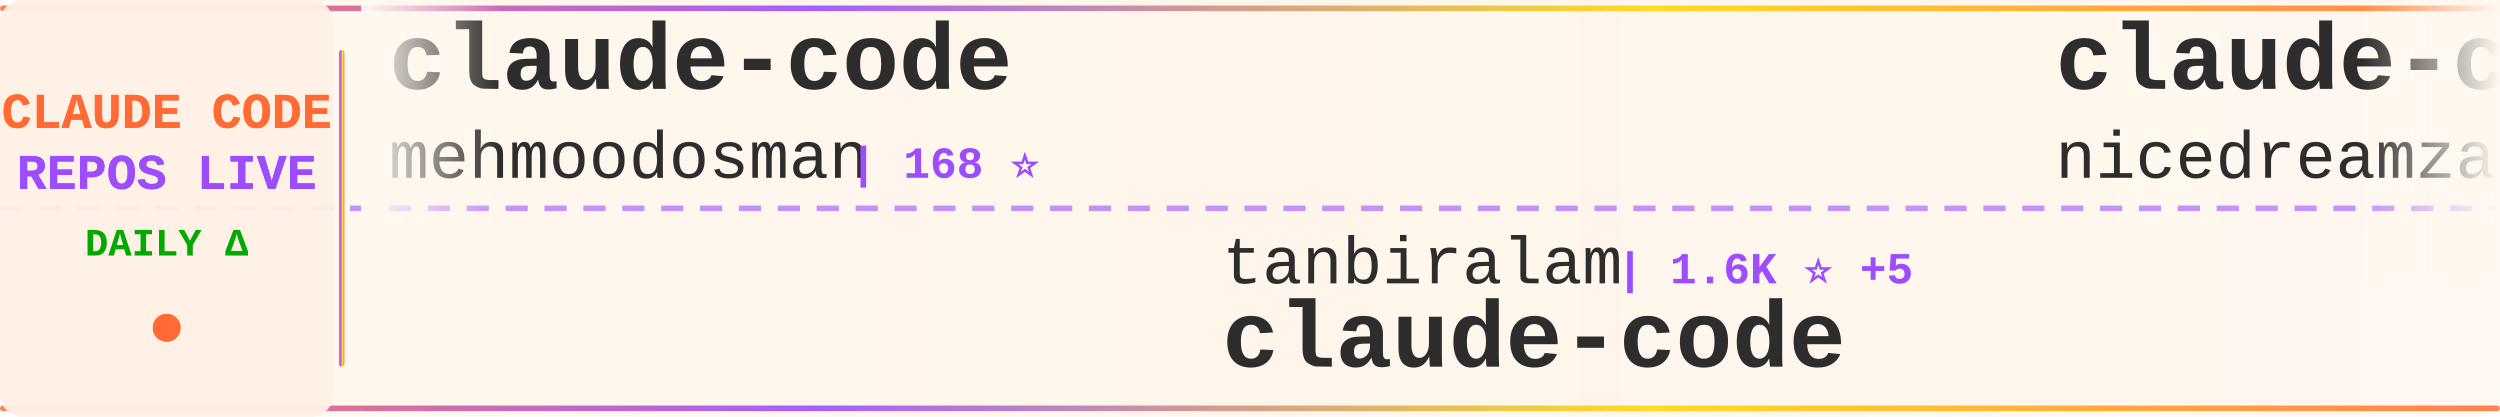
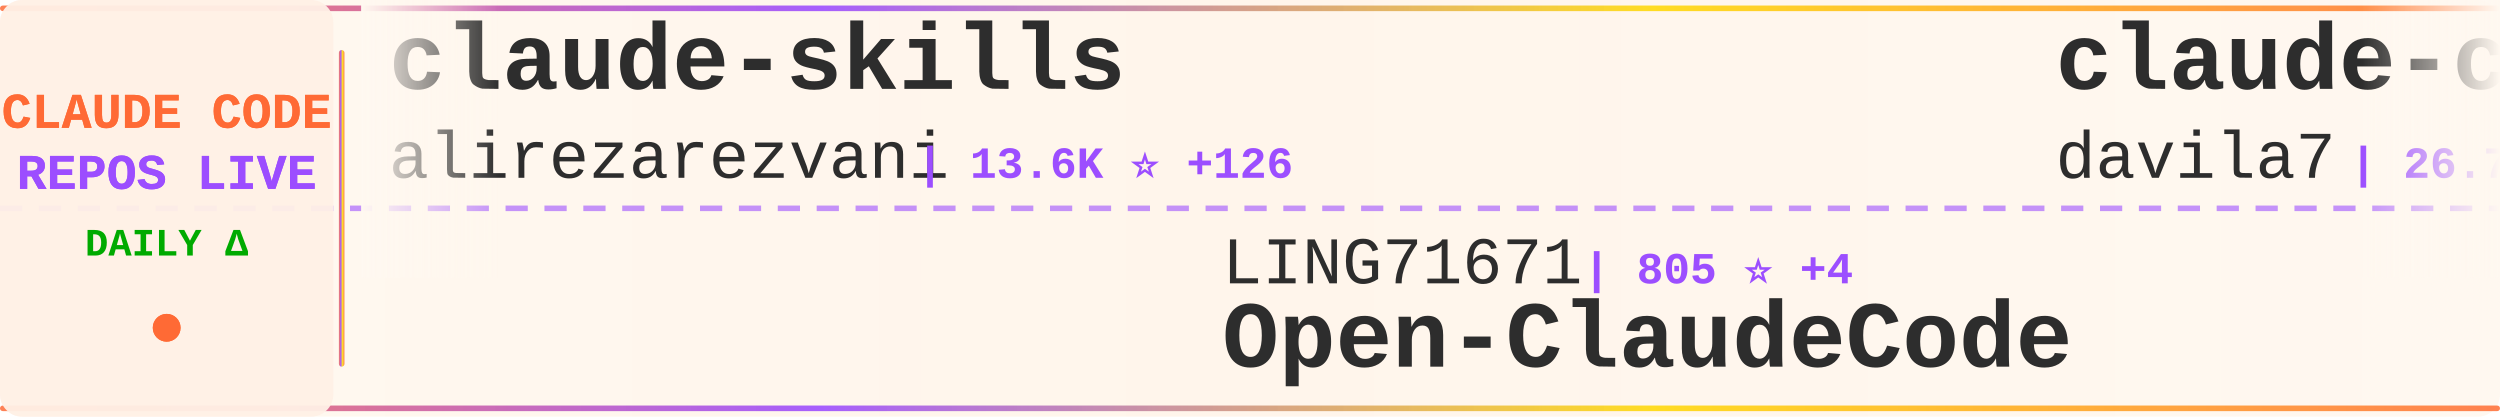
<svg xmlns="http://www.w3.org/2000/svg" width="900" height="150">
  <defs>
    <linearGradient id="tickerBg" x1="0%" y1="0%" x2="100%" y2="0%">
      <stop offset="0%" style="stop-color:#fff8f0;stop-opacity:0.98" />
      <stop offset="50%" style="stop-color:#fff5eb;stop-opacity:1" />
      <stop offset="100%" style="stop-color:#fff8f0;stop-opacity:0.98" />
    </linearGradient>
    <linearGradient id="borderGrad" x1="0%" y1="0%" x2="100%" y2="0%">
      <stop offset="0%" style="stop-color:#FF6B35;stop-opacity:0.85">
        <animate attributeName="stop-opacity" values="0.85;1;0.85" dur="2s" repeatCount="indefinite" />
      </stop>
      <stop offset="33%" style="stop-color:#9C4EFF;stop-opacity:0.9">
        <animate attributeName="stop-opacity" values="0.9;1;0.9" dur="2.2s" repeatCount="indefinite" />
      </stop>
      <stop offset="66%" style="stop-color:#FFD700;stop-opacity:0.85">
        <animate attributeName="stop-opacity" values="0.85;1;0.85" dur="1.8s" repeatCount="indefinite" />
      </stop>
      <stop offset="100%" style="stop-color:#FF6B35;stop-opacity:0.85">
        <animate attributeName="stop-opacity" values="0.85;1;0.85" dur="2s" repeatCount="indefinite" />
      </stop>
    </linearGradient>
    <filter id="textGlow">
      <feGaussianBlur stdDeviation="0.15" result="coloredBlur" />
      <feMerge>
        <feMergeNode in="coloredBlur" />
        <feMergeNode in="SourceGraphic" />
      </feMerge>
    </filter>
    <filter id="metricGlow">
      <feGaussianBlur stdDeviation="0.2" result="coloredBlur" />
      <feMerge>
        <feMergeNode in="coloredBlur" />
        <feMergeNode in="SourceGraphic" />
      </feMerge>
    </filter>
    <linearGradient id="leftFade" x1="0%" y1="0%" x2="100%" y2="0%">
      <stop offset="0%" style="stop-color:#fff8f0;stop-opacity:1" />
      <stop offset="100%" style="stop-color:#fff8f0;stop-opacity:0" />
    </linearGradient>
    <linearGradient id="rightFade" x1="0%" y1="0%" x2="100%" y2="0%">
      <stop offset="0%" style="stop-color:#fff8f0;stop-opacity:0" />
      <stop offset="100%" style="stop-color:#fff8f0;stop-opacity:1" />
    </linearGradient>
  </defs>
  <rect width="900" height="150" fill="url(#tickerBg)" rx="8" />
  <rect x="0" y="2" width="900" height="2" fill="url(#borderGrad)" rx="1" />
  <rect x="0" y="146" width="900" height="2" fill="url(#borderGrad)" rx="1" />
  <line x1="0" y1="75" x2="900" y2="75" stroke="#9C4EFF" stroke-width="2" stroke-dasharray="8 6" opacity="0.6" />
  <rect x="0" y="0" width="120" height="150" fill="#fff0e6" opacity="0.95" rx="8" />
  <text x="60" y="46" font-family="'Courier New', monospace" font-size="18" font-weight="bold" fill="#FF6B35" text-anchor="middle" filter="url(#textGlow)">
    CLAUDE CODE
  </text>
  <text x="60" y="68" font-family="'Courier New', monospace" font-size="18" font-weight="bold" fill="#9C4EFF" text-anchor="middle" filter="url(#textGlow)">
    REPOS LIVE
  </text>
  <text x="60" y="92" font-family="'Courier New', monospace" font-size="14" font-weight="bold" fill="#00aa00" text-anchor="middle">
    DAILY Δ
  </text>
  <circle cx="60" cy="118" r="5" fill="#FF6B35" filter="url(#metricGlow)">
    <animate attributeName="r" values="4;6;4" dur="1.5s" repeatCount="indefinite" />
    <animate attributeName="opacity" values="0.6;1;0.6" dur="1.5s" repeatCount="indefinite" />
  </circle>
  <rect x="122" y="18" width="2" height="114" fill="url(#borderGrad)" rx="1" />
  <clipPath id="tickerClip">
    <rect x="130" y="0" width="770" height="150" />
  </clipPath>
  <g clip-path="url(#tickerClip)">
    <g id="tickerItems">
      <animateTransform attributeName="transform" attributeType="XML" type="translate" from="0 0" to="-3000 0" dur="54s" repeatCount="indefinite" />
      <g transform="translate(0, 0)">
-         <text x="140" y="32" font-family="'Courier New', monospace" font-size="34" font-weight="bold" fill="#2d2d2d">claude-code</text>
-         <text x="140" y="64" font-family="'Courier New', monospace" font-size="24" font-weight="normal" fill="#2d2d2d" opacity="1.0">mehmoodosman</text>
-         <text x="306" y="64" font-family="'Courier New', monospace" font-size="16" font-weight="bold" fill="#9C4EFF"> | 168 ⭐</text>
+         <text x="140" y="32" font-family="'Courier New', monospace" font-size="34" font-weight="bold" fill="#2d2d2d">claude-skills</text>
+         <text x="140" y="64" font-family="'Courier New', monospace" font-size="24" font-weight="normal" fill="#2d2d2d" opacity="1.0">alirezarezvani</text>
+         <text x="330" y="64" font-family="'Courier New', monospace" font-size="16" font-weight="bold" fill="#9C4EFF"> | 13.6K ⭐ +126</text>
      </g>
      <g transform="translate(300, 0)">
-         <text x="140" y="102" font-family="'Courier New', monospace" font-size="24" font-weight="normal" fill="#2d2d2d" opacity="1.0">tanbiralam</text>
-         <text x="282" y="102" font-family="'Courier New', monospace" font-size="16" font-weight="bold" fill="#9C4EFF"> | 1.6K ⭐ +5</text>
+         <text x="140" y="102" font-family="'Courier New', monospace" font-size="24" font-weight="normal" fill="#2d2d2d" opacity="1.0">LING71671</text>
+         <text x="270" y="102" font-family="'Courier New', monospace" font-size="16" font-weight="bold" fill="#9C4EFF"> | 805 ⭐ +4</text>
+         <text x="140" y="132" font-family="'Courier New', monospace" font-size="34" font-weight="bold" fill="#2d2d2d">Open-ClaudeCode</text>
+       </g>
+       <g transform="translate(600, 0)">
+         <text x="140" y="32" font-family="'Courier New', monospace" font-size="34" font-weight="bold" fill="#2d2d2d">claude-code-templates</text>
+         <text x="140" y="64" font-family="'Courier New', monospace" font-size="24" font-weight="normal" fill="#2d2d2d" opacity="1.0">davila7</text>
+         <text x="246" y="64" font-family="'Courier New', monospace" font-size="16" font-weight="bold" fill="#9C4EFF"> | 26.7K ⭐ +67</text>
+       </g>
+       <g transform="translate(900, 0)">
+         <text x="140" y="102" font-family="'Courier New', monospace" font-size="24" font-weight="normal" fill="#2d2d2d" opacity="1.0">eyaltoledano</text>
+         <text x="306" y="102" font-family="'Courier New', monospace" font-size="16" font-weight="bold" fill="#9C4EFF"> | 27.0K ⭐ +12</text>
+         <text x="140" y="132" font-family="'Courier New', monospace" font-size="34" font-weight="bold" fill="#2d2d2d">claude-task-master</text>
+       </g>
+       <g transform="translate(1200, 0)">
+         <text x="140" y="32" font-family="'Courier New', monospace" font-size="34" font-weight="bold" fill="#2d2d2d">claude_codex_bridge</text>
+         <text x="140" y="64" font-family="'Courier New', monospace" font-size="24" font-weight="normal" fill="#2d2d2d" opacity="1.0">bfly123</text>
+         <text x="246" y="64" font-family="'Courier New', monospace" font-size="16" font-weight="bold" fill="#9C4EFF"> | 2.5K ⭐ +7</text>
+       </g>
+       <g transform="translate(1500, 0)">
+         <text x="140" y="102" font-family="'Courier New', monospace" font-size="24" font-weight="normal" fill="#2d2d2d" opacity="1.0">yasasbanukaofficial</text>
+         <text x="390" y="102" font-family="'Courier New', monospace" font-size="16" font-weight="bold" fill="#9C4EFF"> | 3.0K ⭐ +12</text>
        <text x="140" y="132" font-family="'Courier New', monospace" font-size="34" font-weight="bold" fill="#2d2d2d">claude-code</text>
      </g>
-       <g transform="translate(600, 0)">
-         <text x="140" y="32" font-family="'Courier New', monospace" font-size="34" font-weight="bold" fill="#2d2d2d">claude-code-local</text>
-         <text x="140" y="64" font-family="'Courier New', monospace" font-size="24" font-weight="normal" fill="#2d2d2d" opacity="1.0">nicedreamzapp</text>
-         <text x="318" y="64" font-family="'Courier New', monospace" font-size="16" font-weight="bold" fill="#9C4EFF"> | 2.4K ⭐ +23</text>
-       </g>
-       <g transform="translate(900, 0)">
-         <text x="140" y="102" font-family="'Courier New', monospace" font-size="24" font-weight="normal" fill="#2d2d2d" opacity="1.0">bfly123</text>
-         <text x="246" y="102" font-family="'Courier New', monospace" font-size="16" font-weight="bold" fill="#9C4EFF"> | 2.5K ⭐ +9</text>
-         <text x="140" y="132" font-family="'Courier New', monospace" font-size="34" font-weight="bold" fill="#2d2d2d">claude_codex_bridge</text>
-       </g>
-       <g transform="translate(1200, 0)">
-         <text x="140" y="32" font-family="'Courier New', monospace" font-size="34" font-weight="bold" fill="#2d2d2d">everything-claude-code</text>
-         <text x="140" y="64" font-family="'Courier New', monospace" font-size="24" font-weight="normal" fill="#2d2d2d" opacity="1.0">affaan-m</text>
-         <text x="258" y="64" font-family="'Courier New', monospace" font-size="16" font-weight="bold" fill="#9C4EFF"> | 172.6K ⭐ +608</text>
-       </g>
-       <g transform="translate(1500, 0)">
-         <text x="140" y="102" font-family="'Courier New', monospace" font-size="24" font-weight="normal" fill="#2d2d2d" opacity="1.0">darcyegb</text>
-         <text x="258" y="102" font-family="'Courier New', monospace" font-size="16" font-weight="bold" fill="#9C4EFF"> | 679 ⭐ +2</text>
-         <text x="140" y="132" font-family="'Courier New', monospace" font-size="34" font-weight="bold" fill="#2d2d2d">ClaudeCodeAgents</text>
-       </g>
      <g transform="translate(1800, 0)">
-         <text x="140" y="32" font-family="'Courier New', monospace" font-size="34" font-weight="bold" fill="#2d2d2d">claude-code-my-workflow</text>
-         <text x="140" y="64" font-family="'Courier New', monospace" font-size="24" font-weight="normal" fill="#2d2d2d" opacity="1.0">pedrohcgs</text>
-         <text x="270" y="64" font-family="'Courier New', monospace" font-size="16" font-weight="bold" fill="#9C4EFF"> | 1.0K ⭐ +3</text>
+         <text x="140" y="32" font-family="'Courier New', monospace" font-size="34" font-weight="bold" fill="#2d2d2d">claude-code-system-promp...</text>
+         <text x="140" y="64" font-family="'Courier New', monospace" font-size="24" font-weight="normal" fill="#2d2d2d" opacity="1.0">Piebald-AI</text>
+         <text x="282" y="64" font-family="'Courier New', monospace" font-size="16" font-weight="bold" fill="#9C4EFF"> | 9.9K ⭐ +28</text>
      </g>
      <g transform="translate(2100, 0)">
-         <text x="140" y="102" font-family="'Courier New', monospace" font-size="24" font-weight="normal" fill="#2d2d2d" opacity="1.0">diet103</text>
-         <text x="246" y="102" font-family="'Courier New', monospace" font-size="16" font-weight="bold" fill="#9C4EFF"> | 9.6K ⭐ +6</text>
-         <text x="140" y="132" font-family="'Courier New', monospace" font-size="34" font-weight="bold" fill="#2d2d2d">claude-code-infrastructu...</text>
+         <text x="140" y="102" font-family="'Courier New', monospace" font-size="24" font-weight="normal" fill="#2d2d2d" opacity="1.0">Onewon</text>
+         <text x="234" y="102" font-family="'Courier New', monospace" font-size="16" font-weight="bold" fill="#9C4EFF"> | 179 ⭐</text>
+         <text x="140" y="132" font-family="'Courier New', monospace" font-size="34" font-weight="bold" fill="#2d2d2d">claude-code</text>
      </g>
      <g transform="translate(2400, 0)">
-         <text x="140" y="32" font-family="'Courier New', monospace" font-size="34" font-weight="bold" fill="#2d2d2d">claude-code-system-promp...</text>
-         <text x="140" y="64" font-family="'Courier New', monospace" font-size="24" font-weight="normal" fill="#2d2d2d" opacity="1.0">Piebald-AI</text>
-         <text x="282" y="64" font-family="'Courier New', monospace" font-size="16" font-weight="bold" fill="#9C4EFF"> | 9.9K ⭐ +31</text>
+         <text x="140" y="32" font-family="'Courier New', monospace" font-size="34" font-weight="bold" fill="#2d2d2d">claude-code-telegram</text>
+         <text x="140" y="64" font-family="'Courier New', monospace" font-size="24" font-weight="normal" fill="#2d2d2d" opacity="1.0">RichardAtCT</text>
+         <text x="294" y="64" font-family="'Courier New', monospace" font-size="16" font-weight="bold" fill="#9C4EFF"> | 2.5K ⭐ +2</text>
      </g>
      <g transform="translate(2700, 0)">
        <text x="140" y="102" font-family="'Courier New', monospace" font-size="24" font-weight="normal" fill="#2d2d2d" opacity="1.0">ykdojo</text>
-         <text x="234" y="102" font-family="'Courier New', monospace" font-size="16" font-weight="bold" fill="#9C4EFF"> | 8.1K ⭐ +16</text>
+         <text x="234" y="102" font-family="'Courier New', monospace" font-size="16" font-weight="bold" fill="#9C4EFF"> | 8.1K ⭐ +15</text>
        <text x="140" y="132" font-family="'Courier New', monospace" font-size="34" font-weight="bold" fill="#2d2d2d">claude-code-tips</text>
      </g>
      <g transform="translate(3000, 0)">
-         <text x="140" y="32" font-family="'Courier New', monospace" font-size="34" font-weight="bold" fill="#2d2d2d">claude-code</text>
-         <text x="140" y="64" font-family="'Courier New', monospace" font-size="24" font-weight="normal" fill="#2d2d2d" opacity="1.0">mehmoodosman</text>
-         <text x="306" y="64" font-family="'Courier New', monospace" font-size="16" font-weight="bold" fill="#9C4EFF"> | 168 ⭐</text>
+         <text x="140" y="32" font-family="'Courier New', monospace" font-size="34" font-weight="bold" fill="#2d2d2d">claude-skills</text>
+         <text x="140" y="64" font-family="'Courier New', monospace" font-size="24" font-weight="normal" fill="#2d2d2d" opacity="1.0">alirezarezvani</text>
+         <text x="330" y="64" font-family="'Courier New', monospace" font-size="16" font-weight="bold" fill="#9C4EFF"> | 13.6K ⭐ +126</text>
      </g>
      <g transform="translate(3300, 0)">
-         <text x="140" y="102" font-family="'Courier New', monospace" font-size="24" font-weight="normal" fill="#2d2d2d" opacity="1.0">tanbiralam</text>
-         <text x="282" y="102" font-family="'Courier New', monospace" font-size="16" font-weight="bold" fill="#9C4EFF"> | 1.6K ⭐ +5</text>
-         <text x="140" y="132" font-family="'Courier New', monospace" font-size="34" font-weight="bold" fill="#2d2d2d">claude-code</text>
+         <text x="140" y="102" font-family="'Courier New', monospace" font-size="24" font-weight="normal" fill="#2d2d2d" opacity="1.0">LING71671</text>
+         <text x="270" y="102" font-family="'Courier New', monospace" font-size="16" font-weight="bold" fill="#9C4EFF"> | 805 ⭐ +4</text>
+         <text x="140" y="132" font-family="'Courier New', monospace" font-size="34" font-weight="bold" fill="#2d2d2d">Open-ClaudeCode</text>
      </g>
      <g transform="translate(3600, 0)">
-         <text x="140" y="32" font-family="'Courier New', monospace" font-size="34" font-weight="bold" fill="#2d2d2d">claude-code-local</text>
-         <text x="140" y="64" font-family="'Courier New', monospace" font-size="24" font-weight="normal" fill="#2d2d2d" opacity="1.0">nicedreamzapp</text>
-         <text x="318" y="64" font-family="'Courier New', monospace" font-size="16" font-weight="bold" fill="#9C4EFF"> | 2.4K ⭐ +23</text>
+         <text x="140" y="32" font-family="'Courier New', monospace" font-size="34" font-weight="bold" fill="#2d2d2d">claude-code-templates</text>
+         <text x="140" y="64" font-family="'Courier New', monospace" font-size="24" font-weight="normal" fill="#2d2d2d" opacity="1.0">davila7</text>
+         <text x="246" y="64" font-family="'Courier New', monospace" font-size="16" font-weight="bold" fill="#9C4EFF"> | 26.7K ⭐ +67</text>
      </g>
      <g transform="translate(3900, 0)">
-         <text x="140" y="102" font-family="'Courier New', monospace" font-size="24" font-weight="normal" fill="#2d2d2d" opacity="1.0">bfly123</text>
-         <text x="246" y="102" font-family="'Courier New', monospace" font-size="16" font-weight="bold" fill="#9C4EFF"> | 2.5K ⭐ +9</text>
-         <text x="140" y="132" font-family="'Courier New', monospace" font-size="34" font-weight="bold" fill="#2d2d2d">claude_codex_bridge</text>
+         <text x="140" y="102" font-family="'Courier New', monospace" font-size="24" font-weight="normal" fill="#2d2d2d" opacity="1.0">eyaltoledano</text>
+         <text x="306" y="102" font-family="'Courier New', monospace" font-size="16" font-weight="bold" fill="#9C4EFF"> | 27.0K ⭐ +12</text>
+         <text x="140" y="132" font-family="'Courier New', monospace" font-size="34" font-weight="bold" fill="#2d2d2d">claude-task-master</text>
      </g>
    </g>
  </g>
  <rect x="130" y="0" width="50" height="100" fill="url(#leftFade)" />
  <rect x="850" y="0" width="50" height="100" fill="url(#rightFade)" />
</svg>
